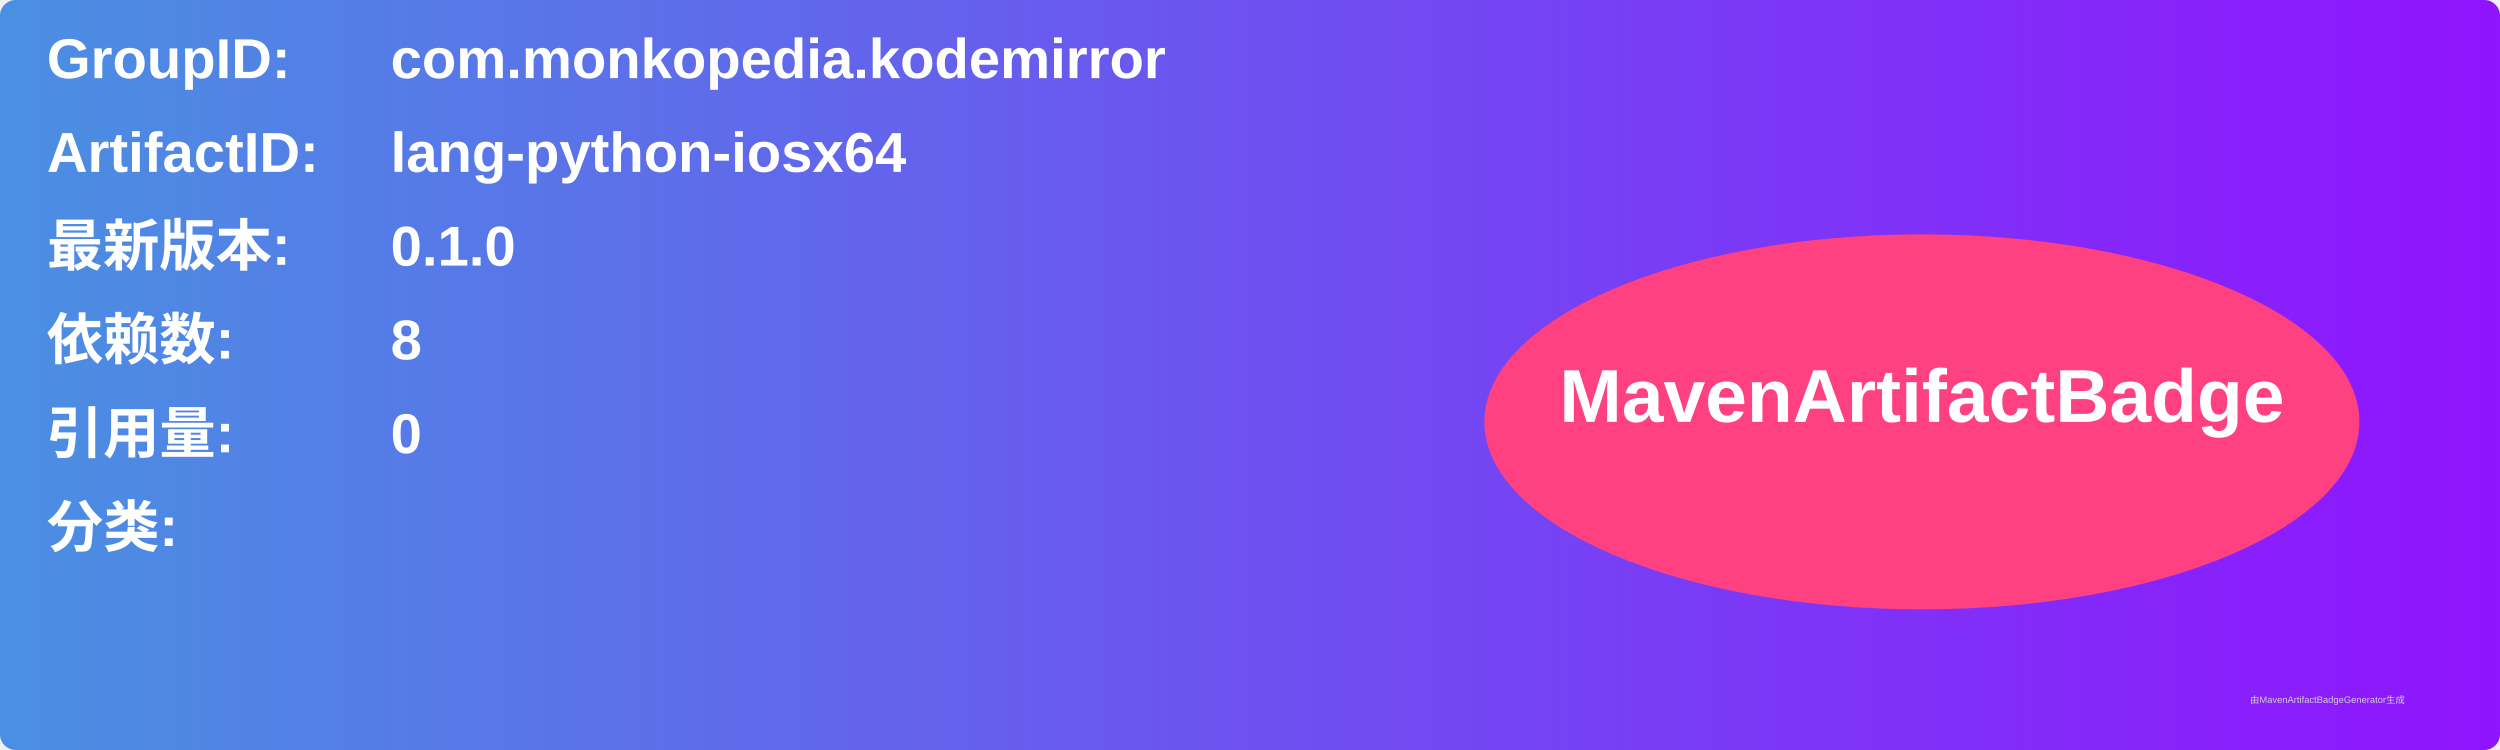
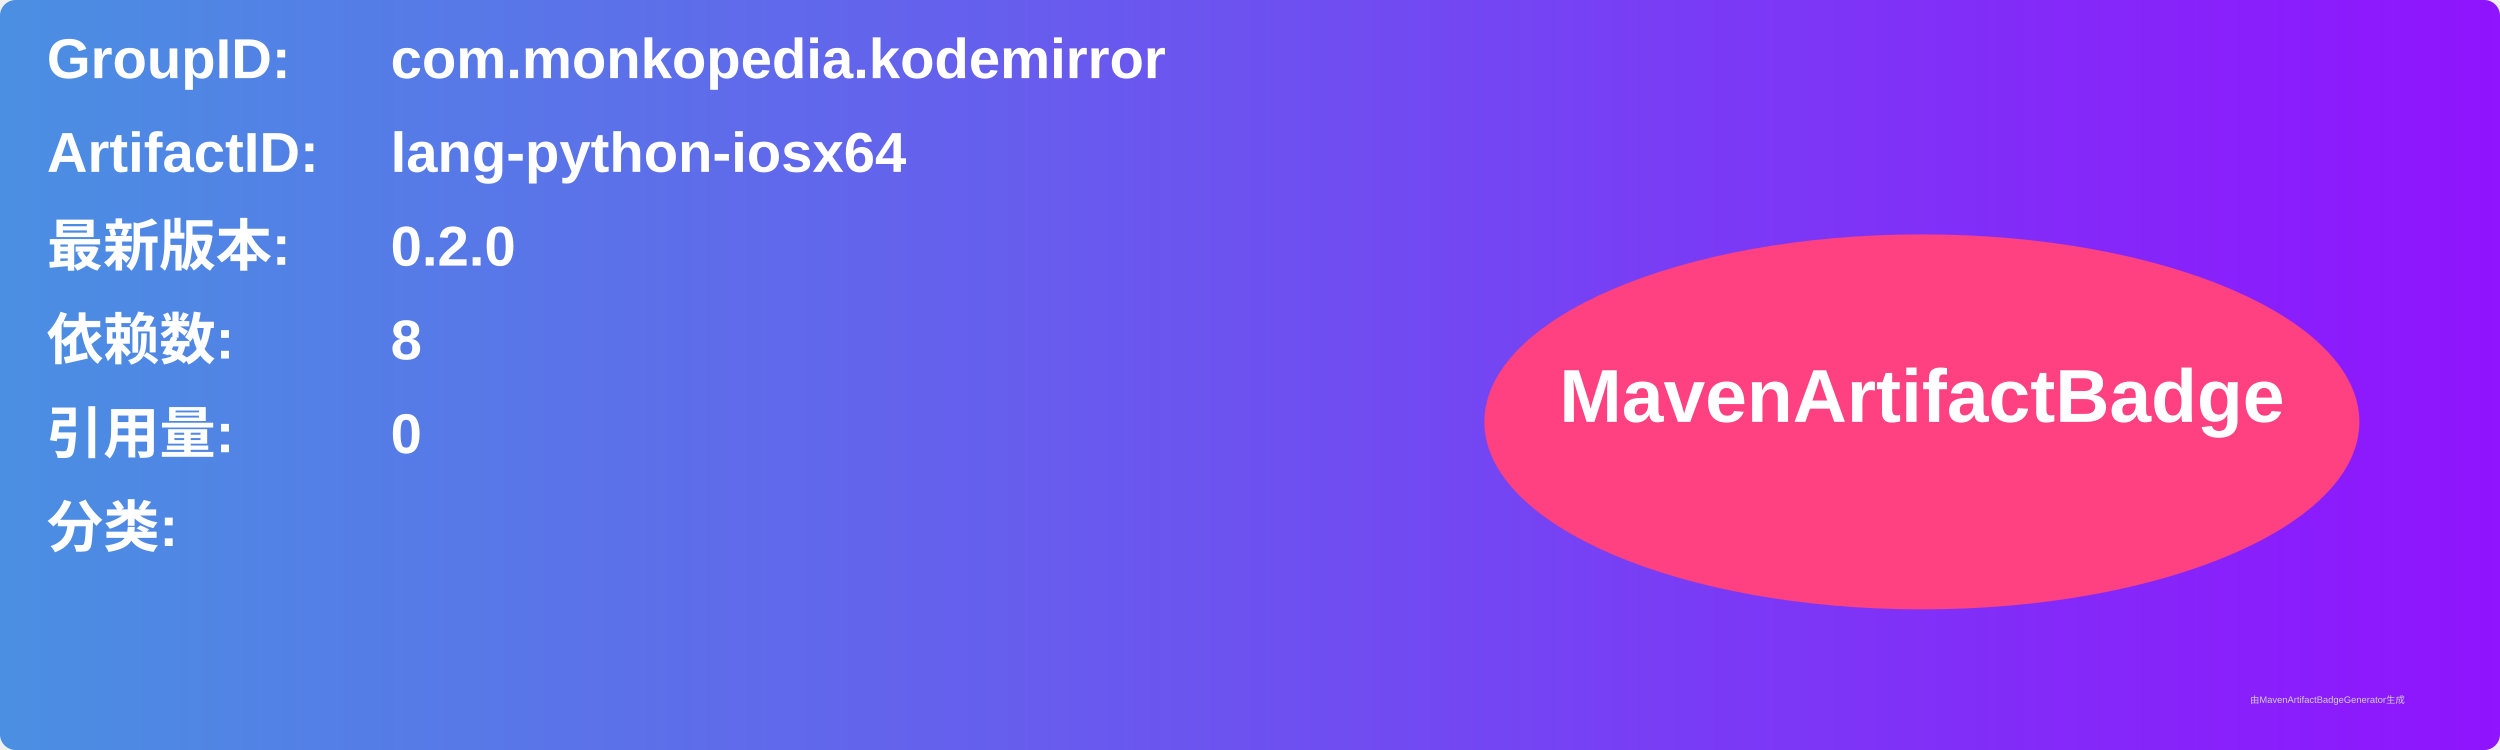
<svg xmlns="http://www.w3.org/2000/svg" width="800" height="240" viewBox="0 0 800 240">
  <linearGradient id="grad" x1="0%" y1="0%" x2="100%" y2="0%">
    <stop offset="0%" stop-color="#4a90e2" />
    <stop offset="100%" stop-color="#9013fe" />
  </linearGradient>
  <rect width="100%" height="100%" rx="5" ry="5" fill="url(#grad)" />
  <g transform="translate(15, 15)">
    <text x="0" y="10" font-family="Arial" font-size="18" fill="white" font-weight="bold" width="260">GroupID:</text>
    <text x="110" y="10" font-family="Arial" font-size="18" fill="white" font-weight="bold" width="460">com.monkopedia.kodemirror</text>
    <text x="0" y="40" font-family="Arial" font-size="18" fill="white" font-weight="bold" width="260">ArtifactID:</text>
    <text x="110" y="40" font-family="Arial" font-size="18" fill="white" font-weight="bold" width="460">lang-python-iosx64</text>
    <text x="0" y="70" font-family="Arial" font-size="18" fill="white" font-weight="bold">最新版本:</text>
    <text x="110" y="70" font-family="Arial" font-size="18" fill="white" font-weight="bold">
-       <tspan font-weight="bold">0.1.0</tspan>
+       <tspan font-weight="bold">0.2.0</tspan>
    </text>
    <text x="0" y="100" font-family="Arial" font-size="18" fill="white" font-weight="bold">依赖数: </text>
    <text x="110" y="100" font-family="Arial" font-size="18" fill="white">
      <tspan font-weight="bold">8</tspan>
    </text>
    <text x="0" y="130" font-family="Arial" font-size="18" fill="white" font-weight="bold">引用量: </text>
    <text x="110" y="130" font-family="Arial" font-size="18" fill="white">
      <tspan font-weight="bold">0</tspan>
    </text>
    <text x="0" y="160" font-family="Arial" font-size="18" fill="white" font-weight="bold">分类:</text>
    <text x="10" y="190" font-family="Arial" font-size="10" fill="white">
      <tspan font-weight="bold" />
    </text>
    <ellipse cx="600" cy="120" rx="140" ry="60" fill="#ff4081" />
    <text x="600" y="120" text-anchor="middle" font-family="Arial" font-size="24" fill="white" font-weight="bold">MavenArtifactBadge</text>
  </g>
  <text x="720" y="225" font-family="Arial" font-size="3" fill="#d0d0d0">由MavenArtifactBadgeGenerator生成</text>
</svg>
